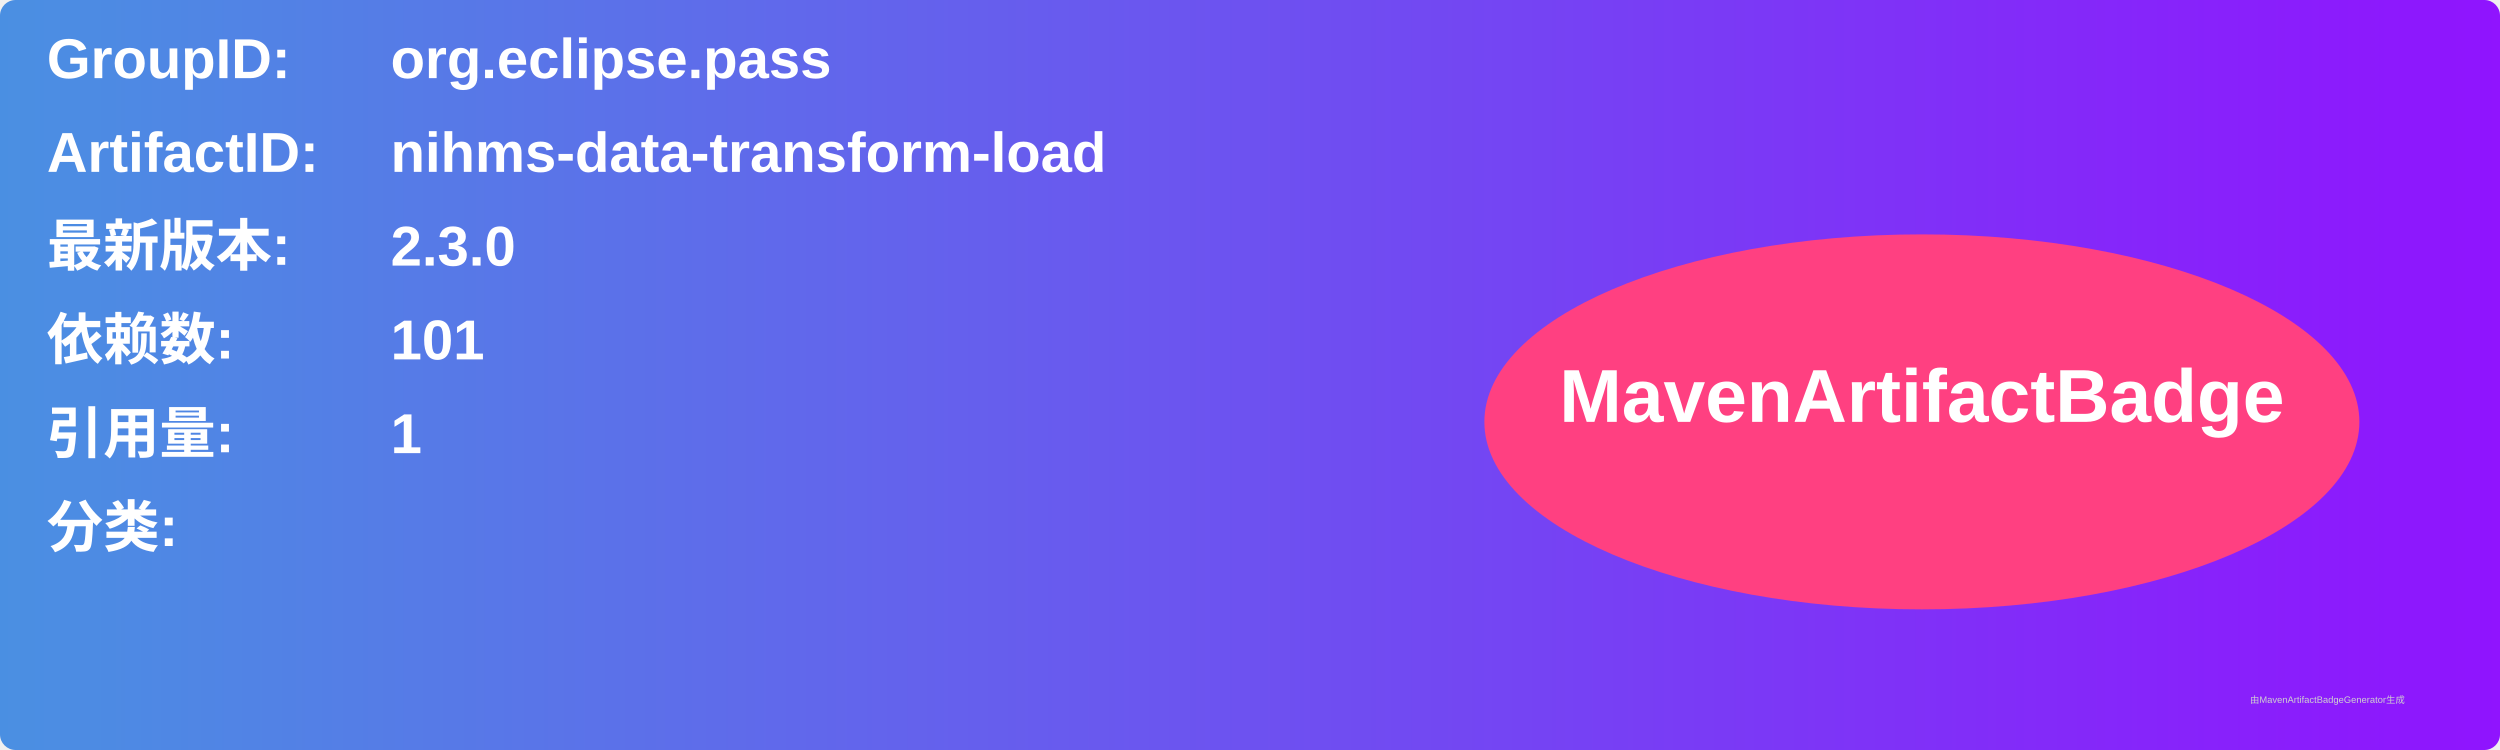
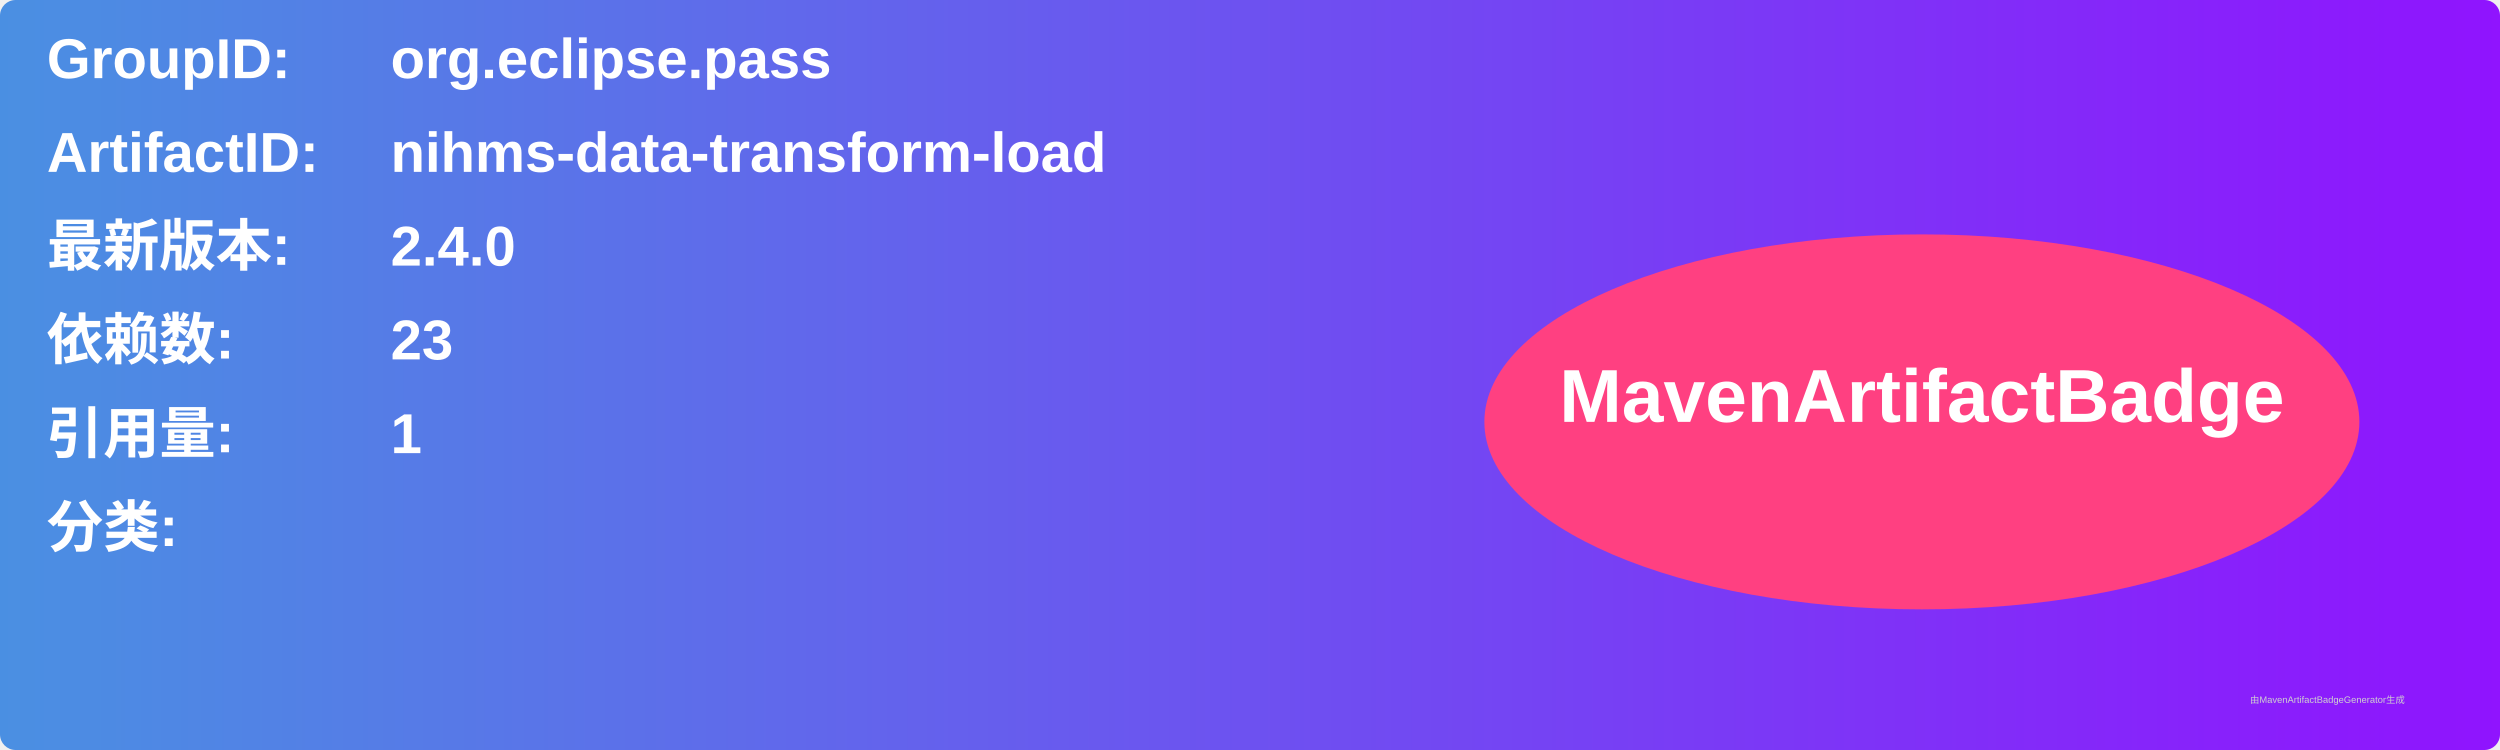
<svg xmlns="http://www.w3.org/2000/svg" width="800" height="240" viewBox="0 0 800 240">
  <linearGradient id="grad" x1="0%" y1="0%" x2="100%" y2="0%">
    <stop offset="0%" stop-color="#4a90e2" />
    <stop offset="100%" stop-color="#9013fe" />
  </linearGradient>
  <rect width="100%" height="100%" rx="5" ry="5" fill="url(#grad)" />
  <g transform="translate(15, 15)">
    <text x="0" y="10" font-family="Arial" font-size="18" fill="white" font-weight="bold" width="260">GroupID:</text>
    <text x="110" y="10" font-family="Arial" font-size="18" fill="white" font-weight="bold" width="460">org.eclipse.pass</text>
    <text x="0" y="40" font-family="Arial" font-size="18" fill="white" font-weight="bold" width="260">ArtifactID:</text>
    <text x="110" y="40" font-family="Arial" font-size="18" fill="white" font-weight="bold" width="460">nihms-data-transform-load</text>
    <text x="0" y="70" font-family="Arial" font-size="18" fill="white" font-weight="bold">最新版本:</text>
    <text x="110" y="70" font-family="Arial" font-size="18" fill="white" font-weight="bold">
-       <tspan font-weight="bold">2.3.0</tspan>
+       <tspan font-weight="bold">2.4.0</tspan>
    </text>
    <text x="0" y="100" font-family="Arial" font-size="18" fill="white" font-weight="bold">依赖数: </text>
    <text x="110" y="100" font-family="Arial" font-size="18" fill="white">
-       <tspan font-weight="bold">101</tspan>
+       <tspan font-weight="bold">23</tspan>
    </text>
    <text x="0" y="130" font-family="Arial" font-size="18" fill="white" font-weight="bold">引用量: </text>
    <text x="110" y="130" font-family="Arial" font-size="18" fill="white">
      <tspan font-weight="bold">1</tspan>
    </text>
    <text x="0" y="160" font-family="Arial" font-size="18" fill="white" font-weight="bold">分类:</text>
    <text x="10" y="190" font-family="Arial" font-size="10" fill="white">
      <tspan font-weight="bold" />
    </text>
    <ellipse cx="600" cy="120" rx="140" ry="60" fill="#ff4081" />
    <text x="600" y="120" text-anchor="middle" font-family="Arial" font-size="24" fill="white" font-weight="bold">MavenArtifactBadge</text>
  </g>
  <text x="720" y="225" font-family="Arial" font-size="3" fill="#d0d0d0">由MavenArtifactBadgeGenerator生成</text>
</svg>
